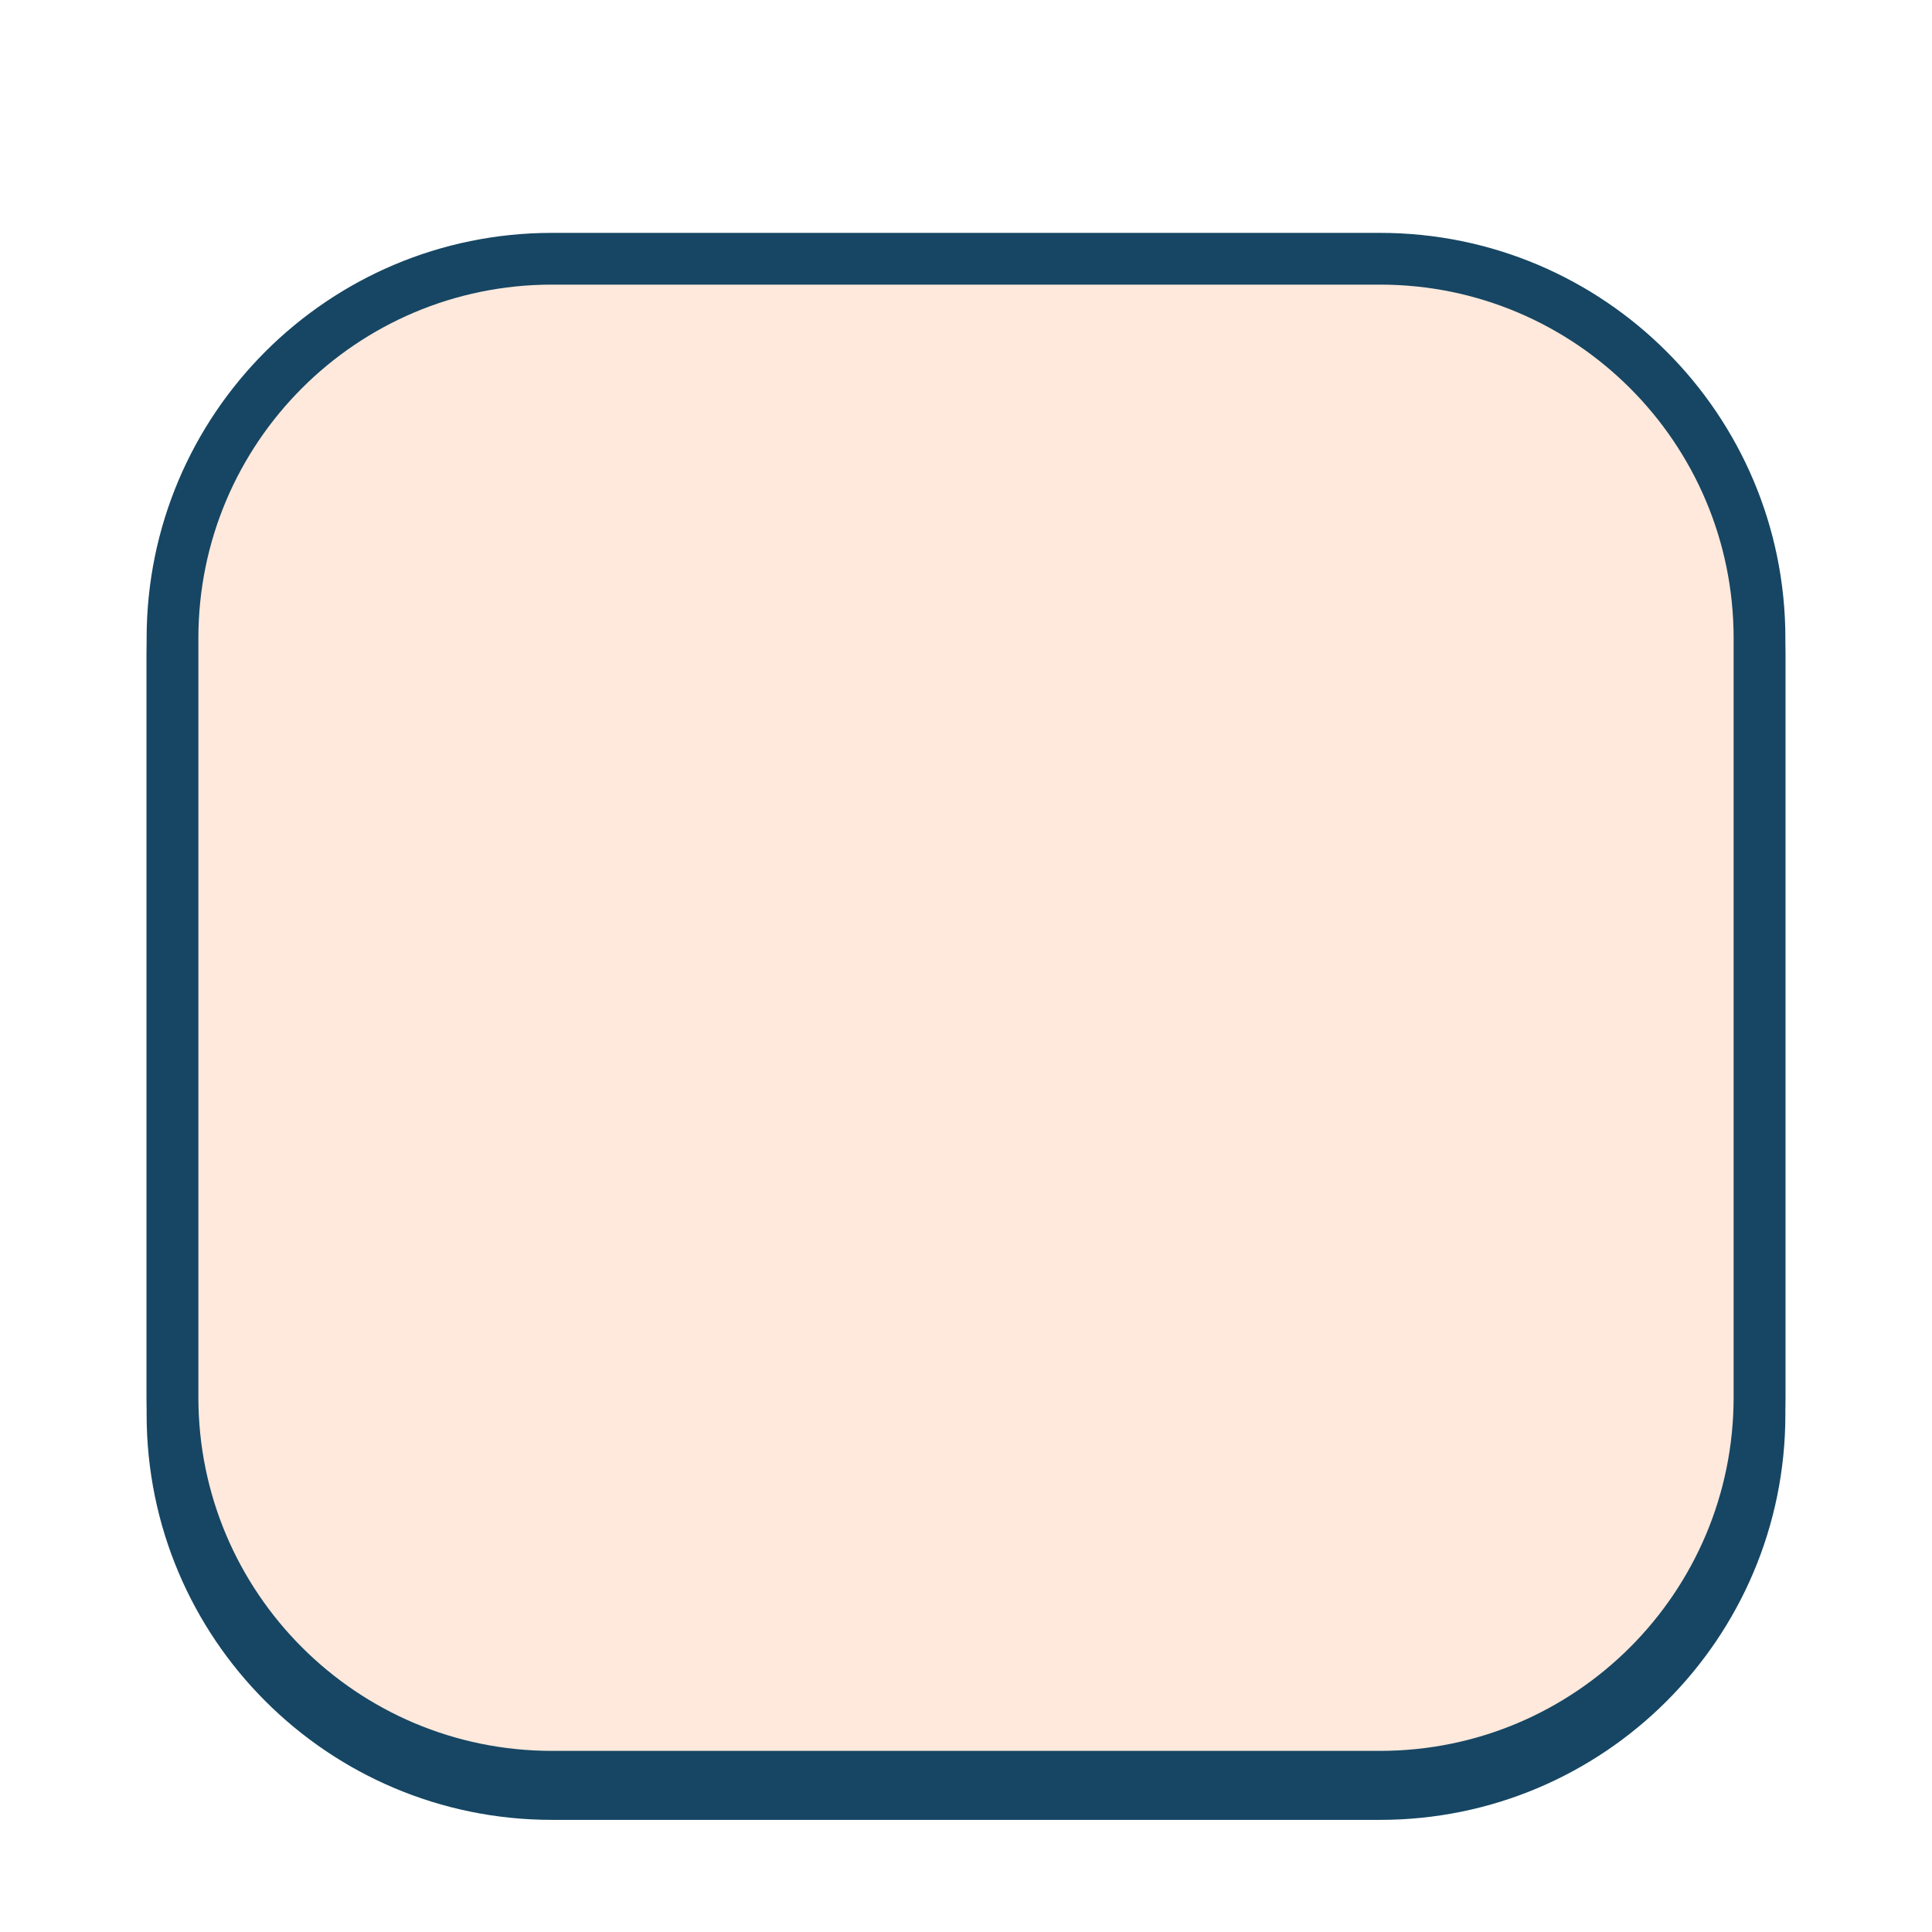
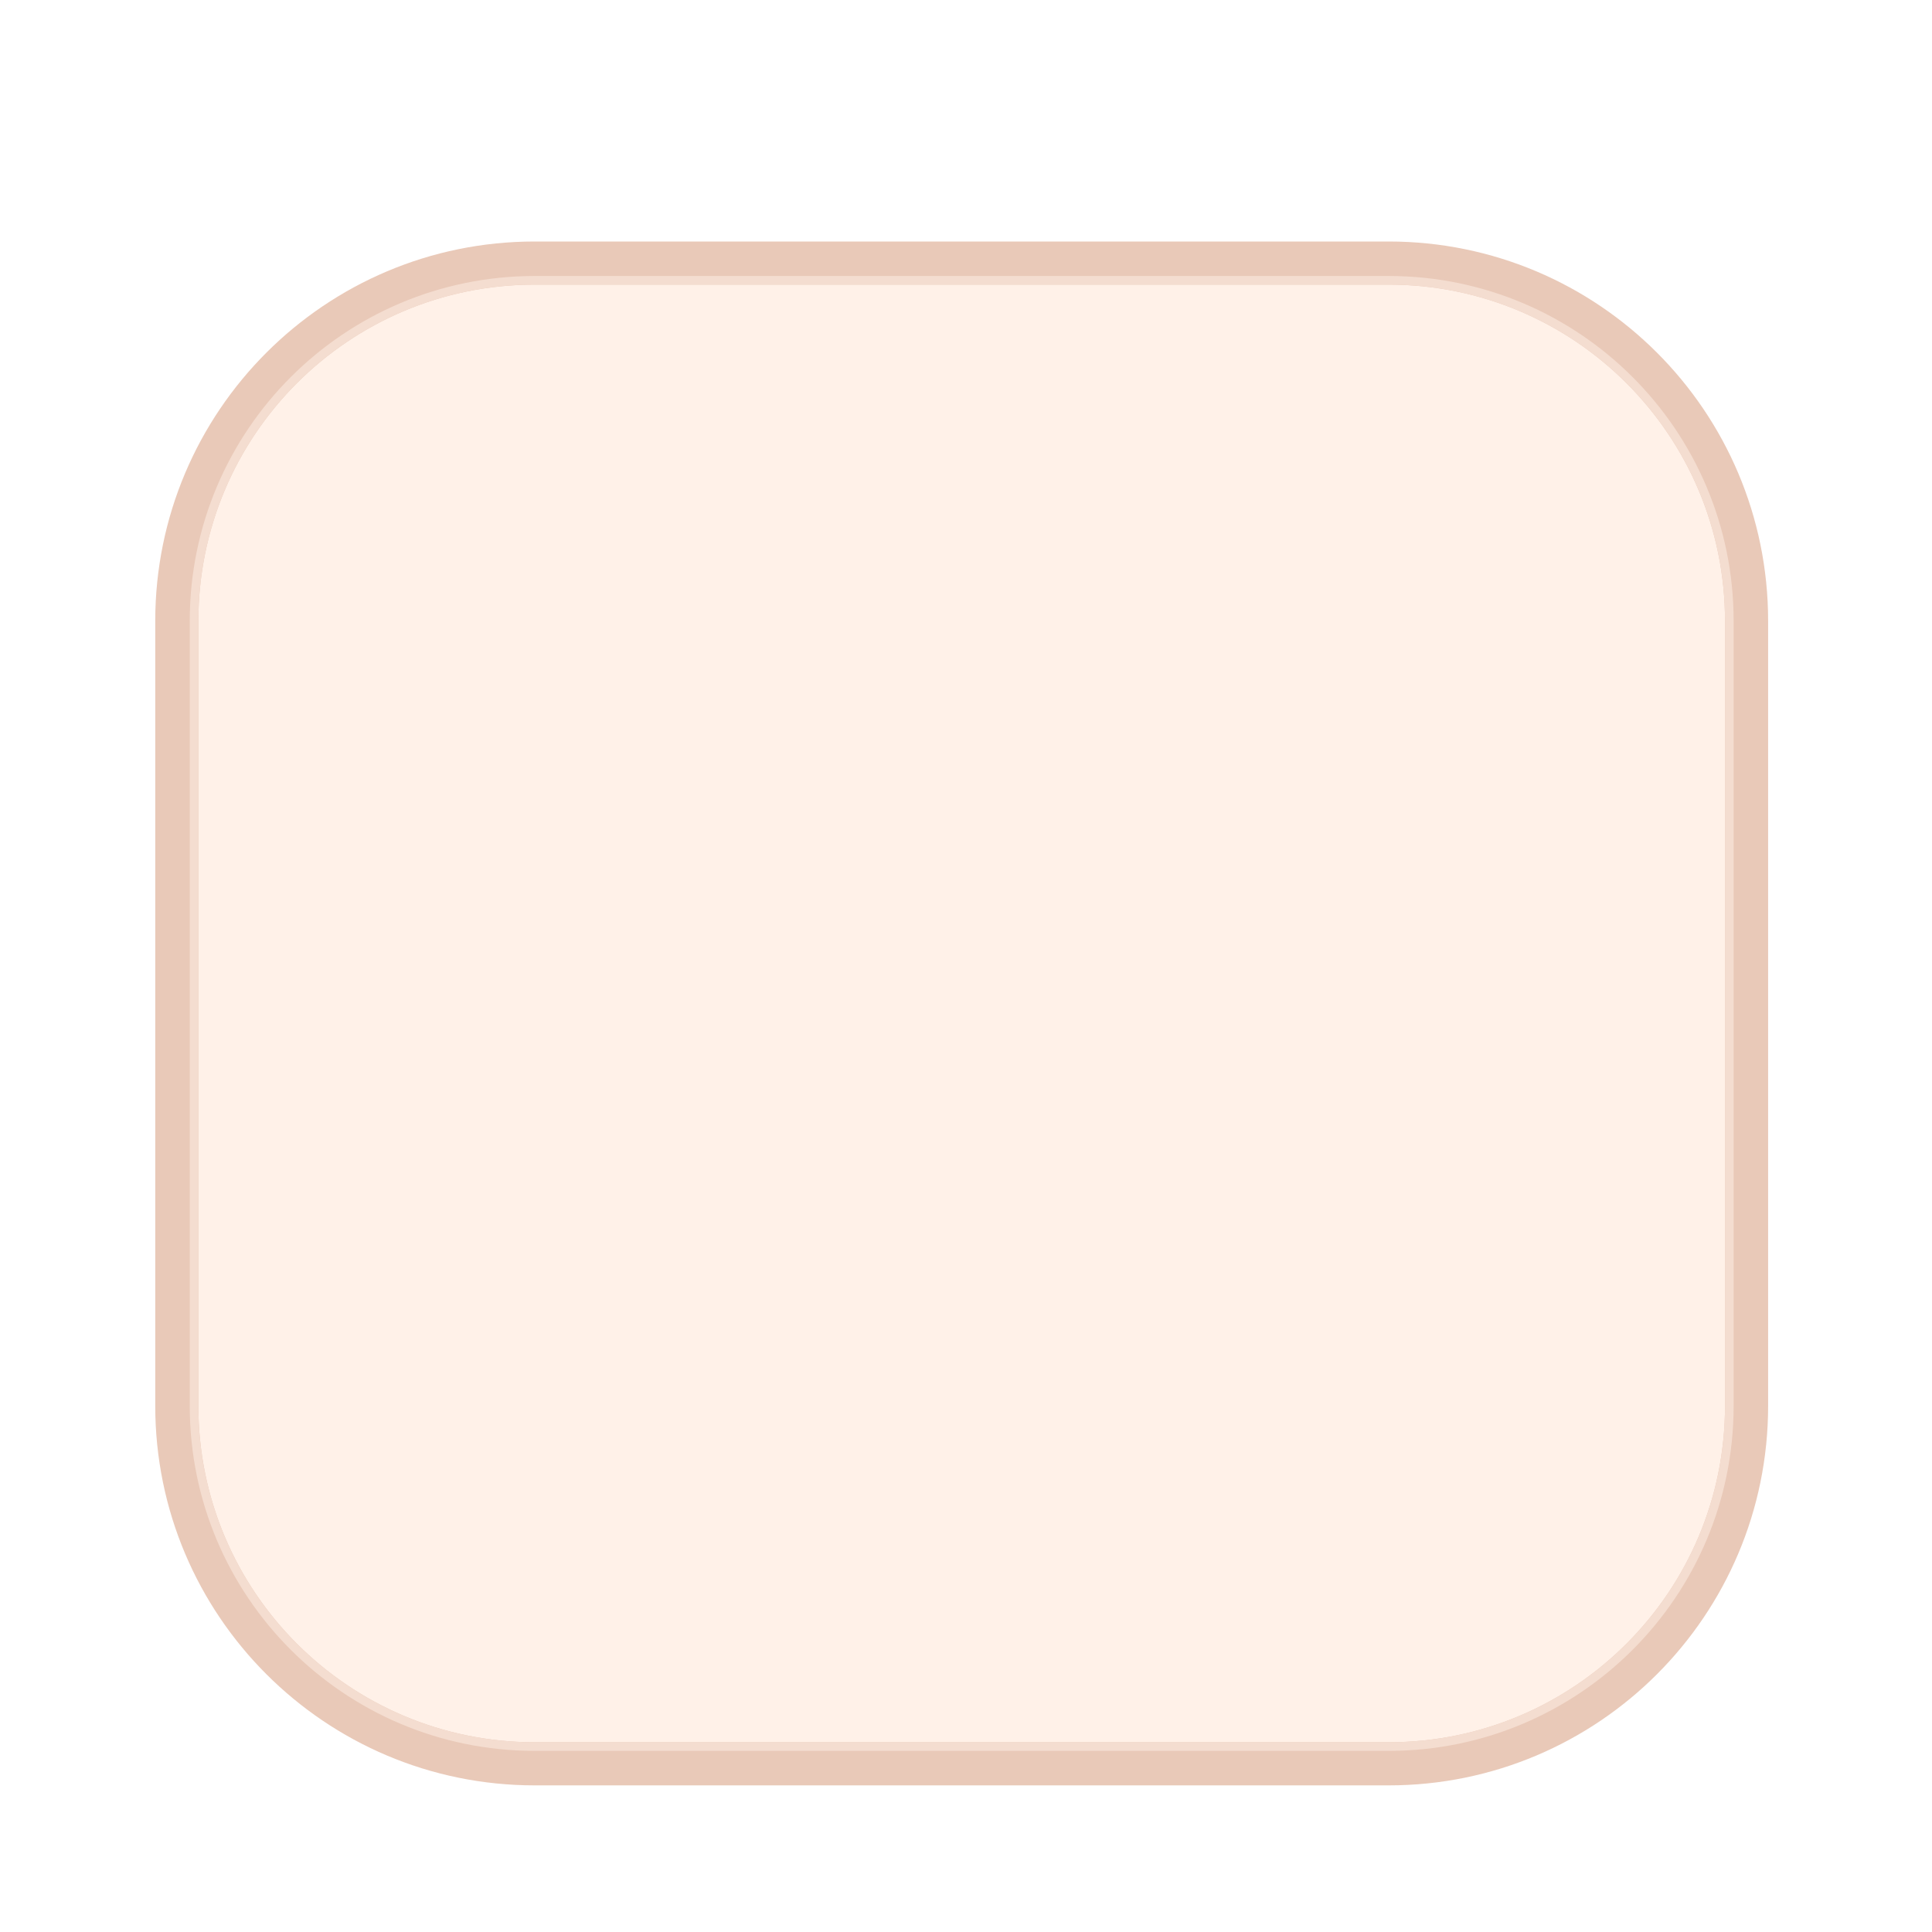
- <svg xmlns="http://www.w3.org/2000/svg" viewBox="0 0 224 224" width="224" height="224">
-   <g transform="scale(2)">
-     <rect x="10" y="16" width="92" height="88" rx="22" fill="#E4B79F" stroke="#164663" stroke-width="3" />
-     <rect x="10" y="15" width="92" height="88" rx="22" fill="#FFE9DC" stroke="#164663" stroke-width="3" />
-   </g>
+ <svg xmlns="http://www.w3.org/2000/svg" width="224" height="224" viewBox="0 0 224 224">
+   <rect x="20.5" y="30.5" width="182.0" height="174.0" rx="41.5" fill="#FFF1E8" stroke="#E9C9B8" stroke-width="5.0" />
+   <rect x="22.5" y="32.5" width="178.0" height="170.0" rx="39.5" fill="none" stroke="#F4DDD0" stroke-width="1.0" />
</svg>
